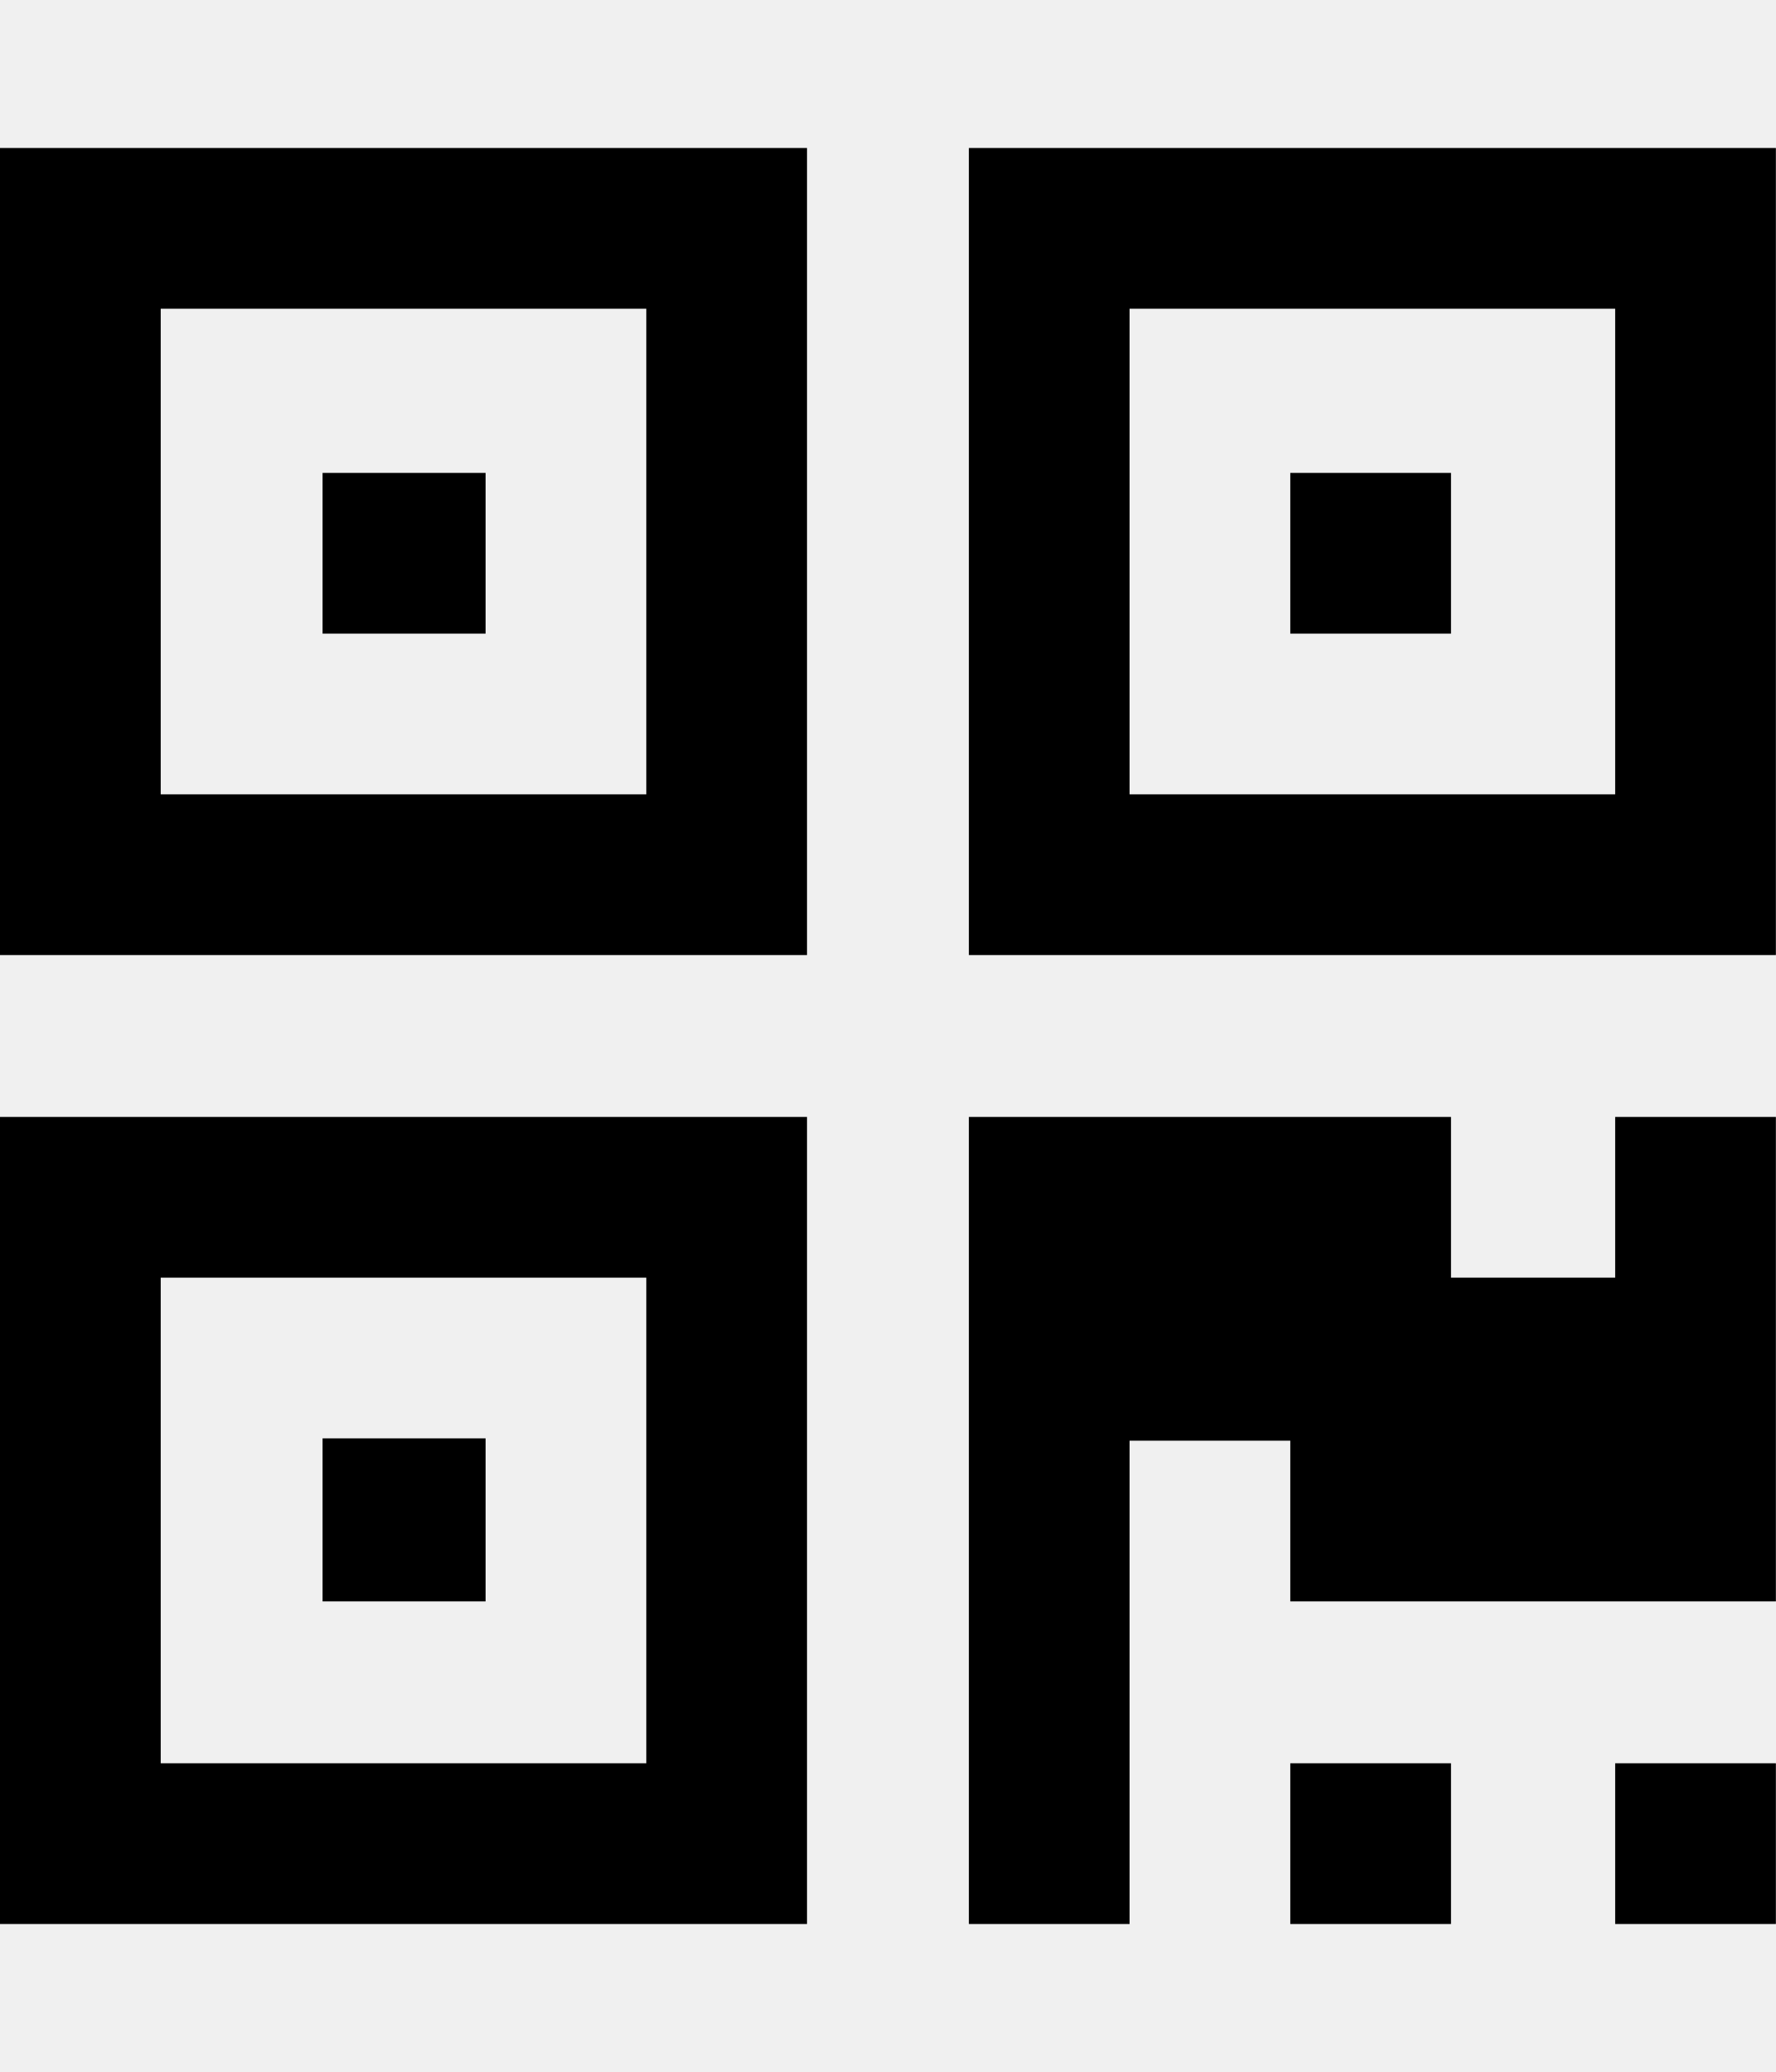
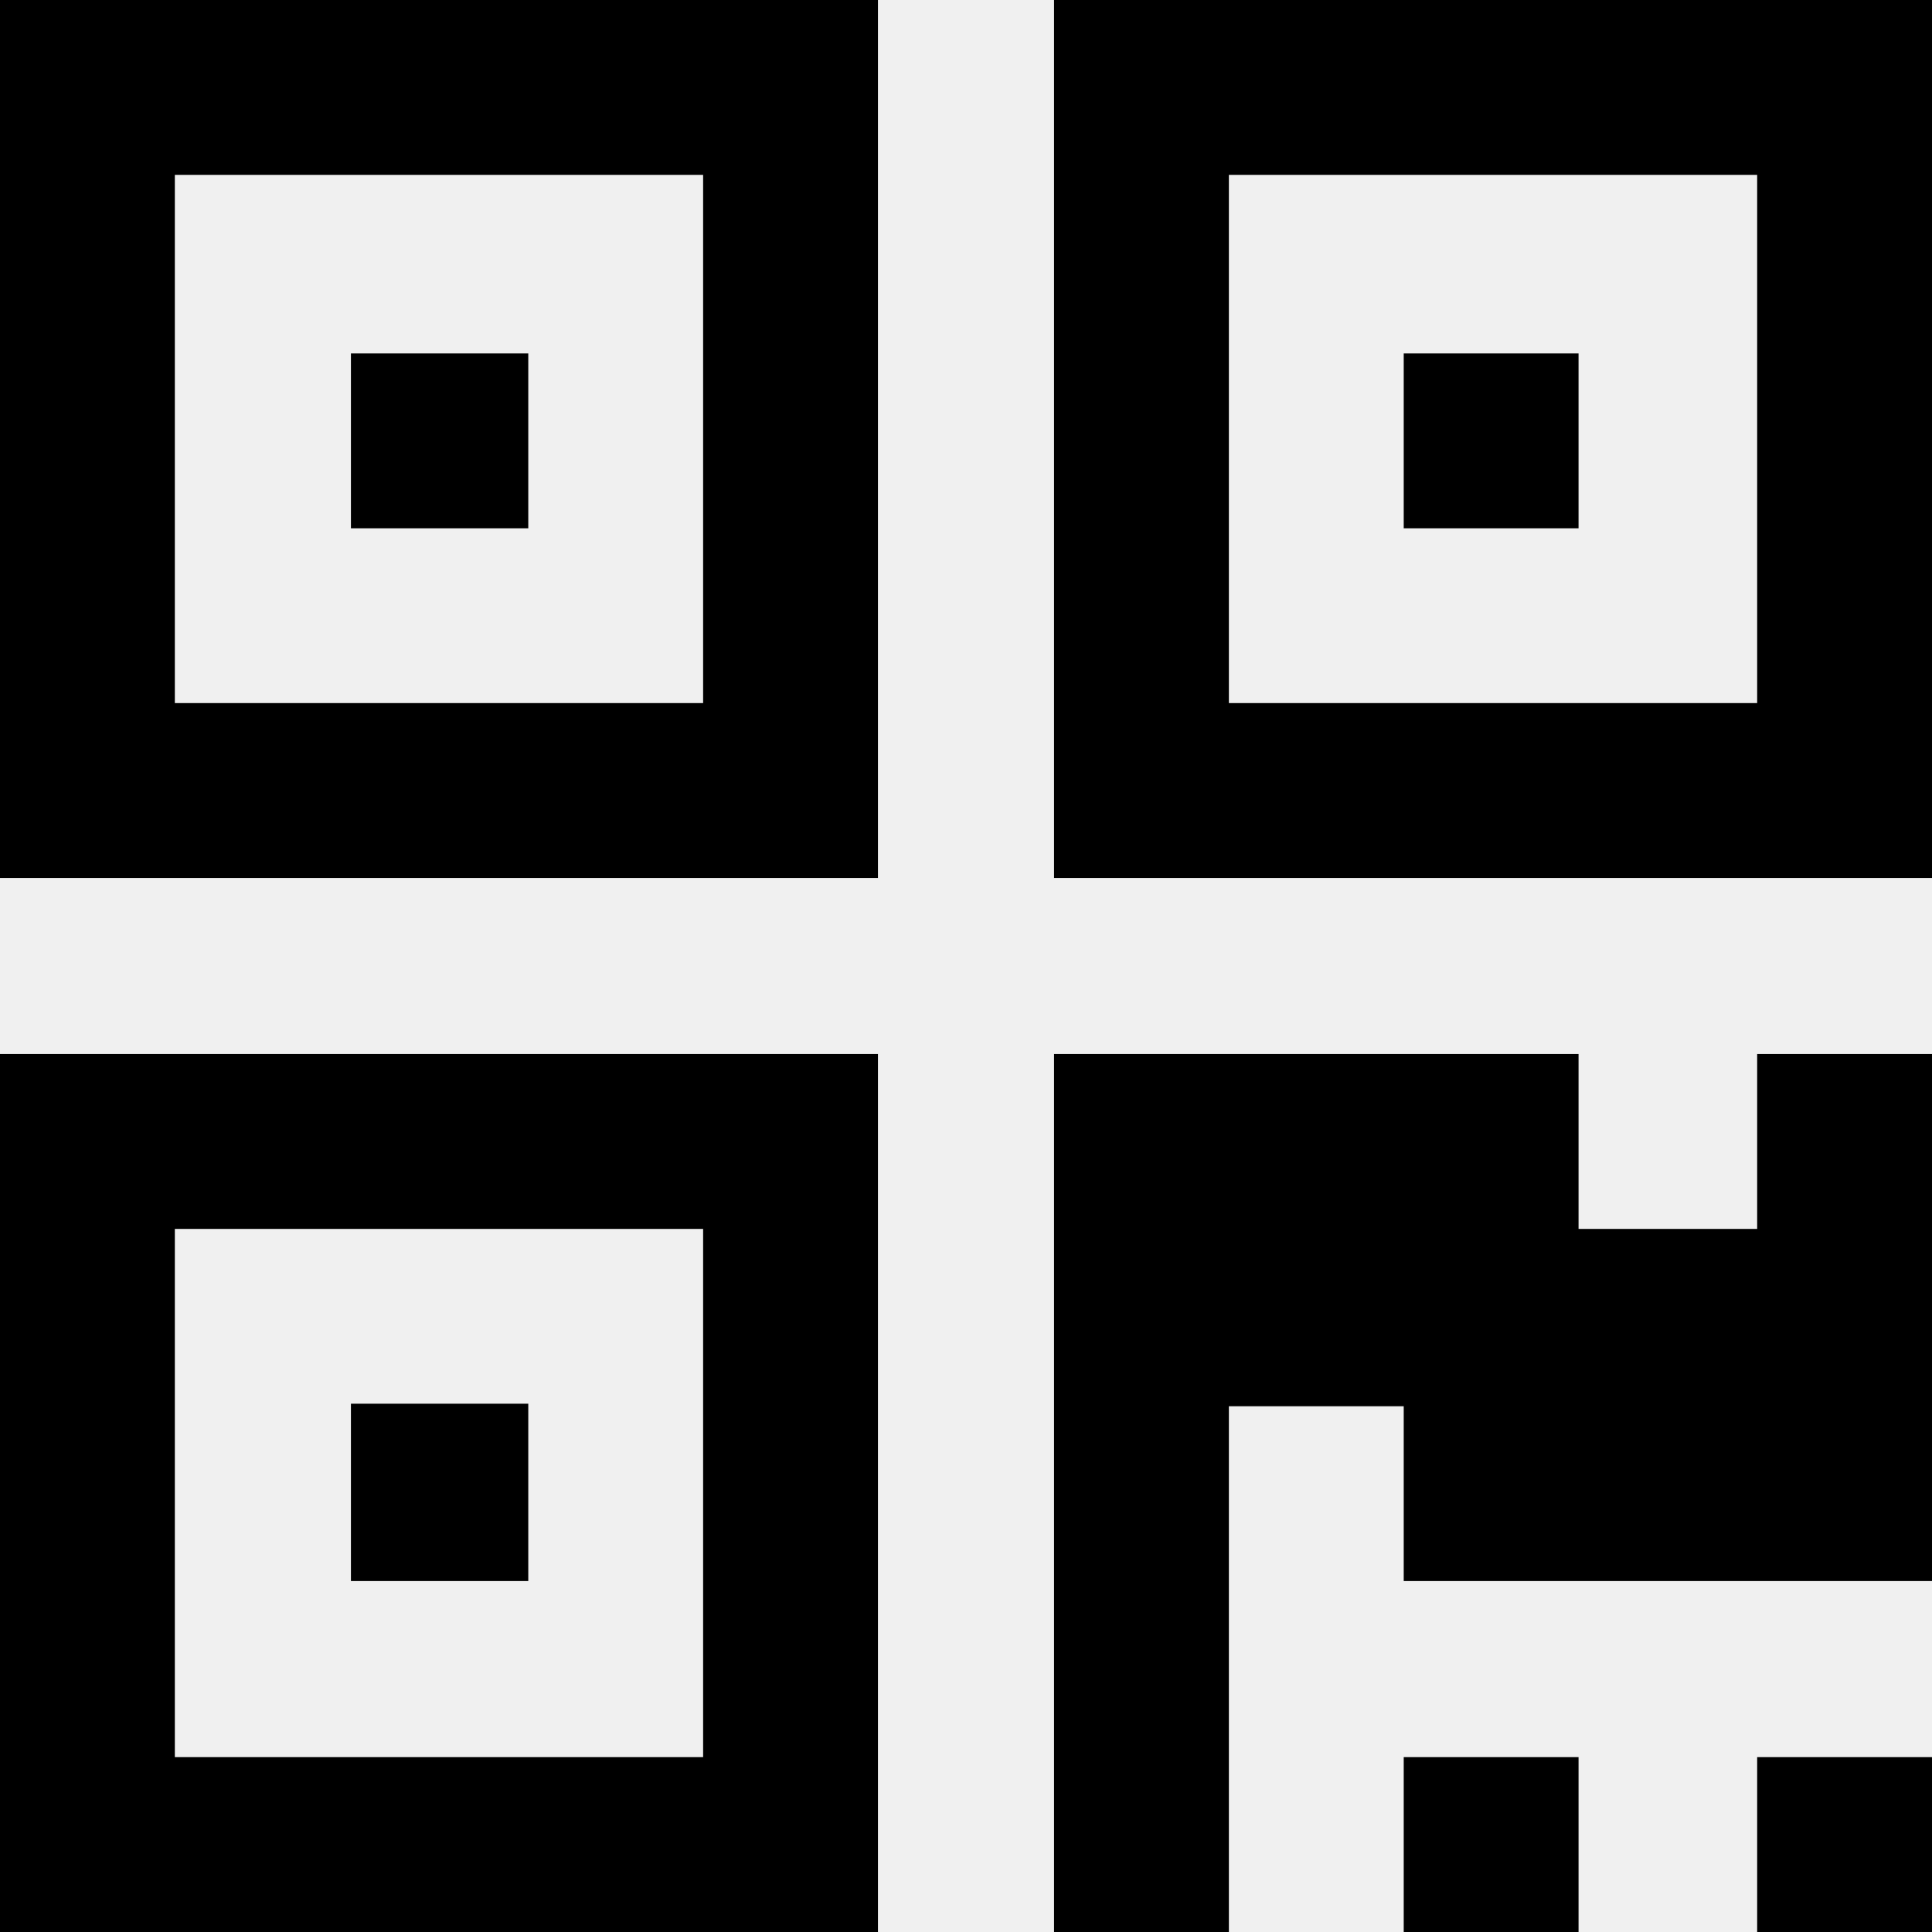
- <svg xmlns="http://www.w3.org/2000/svg" id="svg2" style="margin-top:9px;margin-left:10px;" version="1.1" data-tags="remove-circle, cancel, close, remove, delete" height="896" width="768" data-du="" viewBox="0 0 768 896">
+ <svg xmlns="http://www.w3.org/2000/svg" id="svg2" version="1.1" data-tags="remove-circle, cancel, close, remove, delete" height="1200" width="1200" data-du="" viewBox="0 0 1200 1200">
  <defs id="defs32">
    <pattern id="pattern13199" width="811.314" patternUnits="userSpaceOnUse" patternTransform="translate(-1692.996,113.8855)" height="483.721">
      <path id="path13201" filter="url(#filter3767)" d="M241.86,83.182H569.453A158.678,158.678 0 0 1 728.131,241.86V241.86A158.678,158.678 0 0 1 569.453,400.538H241.86A158.678,158.678 0 0 1 83.182,241.86V241.86A158.678,158.678 0 0 1 241.86,83.182" />
    </pattern>
    <mask id="mask13195" maskUnits="userSpaceOnUse">
-       <path id="path13197" stroke="#000" fill="#fff" d="m-957.186,582.246 40.949,-299.441 -144.602,-8.958 -10.237,67.822 -12.797,11.517 -8.958,216.263 -65.263,-21.754 14.076,-270.009 -74.22,-6.398 -11.517,28.152 -14.076,225.22 -42.229,-8.958 2.559,-250.814 -6.398,0 -7.678,-70.381 -33.271,1.28 -1.28,29.432 -7.678,17.915 -2.559,189.39 -26.873,33.271 2.559,88.297 40.949,19.195 34.551,-46.068 284.085,76.78 49.907,-21.754" />
+       <path id="path13197" d="m -957.186,582.246 40.949,-299.441 -144.602,-8.958 -10.237,67.822 -12.797,11.517 -8.958,216.263 -65.263,-21.754 14.076,-270.009 -74.22,-6.398 -11.517,28.152 -14.076,225.22 -42.229,-8.958 2.559,-250.814 -6.398,0 -7.678,-70.381 -33.271,1.28 -1.28,29.432 -7.678,17.915 -2.559,189.39 -26.873,33.271 2.559,88.297 40.949,19.195 34.551,-46.068 284.085,76.78 49.907,-21.754" style="fill:#ffffff;stroke:#000000" />
    </mask>
-     <filter id="filter13191" y="-.262" x="-.129" width="1.258" height="1.524">
+     <filter id="filter13191" y="-0.262" x="-0.129" width="1.258" height="1.524" color-interpolation-filters="sRGB">
      <feGaussianBlur id="feGaussianBlur13193" stdDeviation="34.659" />
    </filter>
  </defs>
-   <path style="fill:currentColor" d="M 0,832 V 483 H 349 V 832 H 0 z M 0,413 V 64 h 349 v 349 H 0 z m 69.5,349.5 h 210 v -210 h -210 v 210 z m 0,-419 h 210 v -210 h -210 v 210 z M 139.5,692.5 V 622 H 210 v 70.5 h -70.5 z m 0,-418.5 V 204.5 H 210 V 274 H 139.5 z M 419,832 V 483 h 208.5 v 69.5 H 698.5 V 483 h 69.5 V 692.5 H 558 V 623 H 488.5 V 832 H 419 z m 0,-419 V 64 H 768 v 349 H 419 z M 488.5,343.5 h 210 v -210 h -210 v 210 z m 69.5,488.5 V 762.5 h 69.5 v 69.5 h -69.5 z m 0,-558 V 204.5 h 69.5 v 69.5 h -69.5 z m 140.5,558 V 762.5 h 69.5 v 69.5 H 698.5 z" id="path17694" />
+   <path style="fill:currentColor" d="M 0,1200 V 654.687 H 545.313 V 1200 H 0 z M 0,545.312 V -1.955e-4 H 545.313 V 545.312 H 0 z m 108.594,546.094 h 328.125 V 763.281 h -328.125 v 328.125 z m 0,-654.687 h 328.125 V 108.594 h -328.125 V 436.719 z M 217.969,982.031 V 871.875 H 328.125 V 982.031 H 217.969 z m 0,-653.906 V 219.531 H 328.125 V 328.125 H 217.969 z M 654.687,1200 V 654.687 H 980.469 V 763.281 H 1091.406 V 654.687 h 108.594 V 982.031 H 871.875 V 873.437 H 763.281 V 1200 H 654.688 z m 0,-654.687 V -1.955e-4 H 1200 V 545.312 H 654.688 z M 763.281,436.719 h 328.125 v -328.125 H 763.281 v 328.125 z m 108.594,763.281 v -108.594 h 108.594 v 108.594 H 871.875 z m 0,-871.875 V 219.532 H 980.468 V 328.125 H 871.875 z m 219.531,871.875 v -108.594 h 108.594 v 108.594 h -108.594 z" id="path17694" />
</svg>
